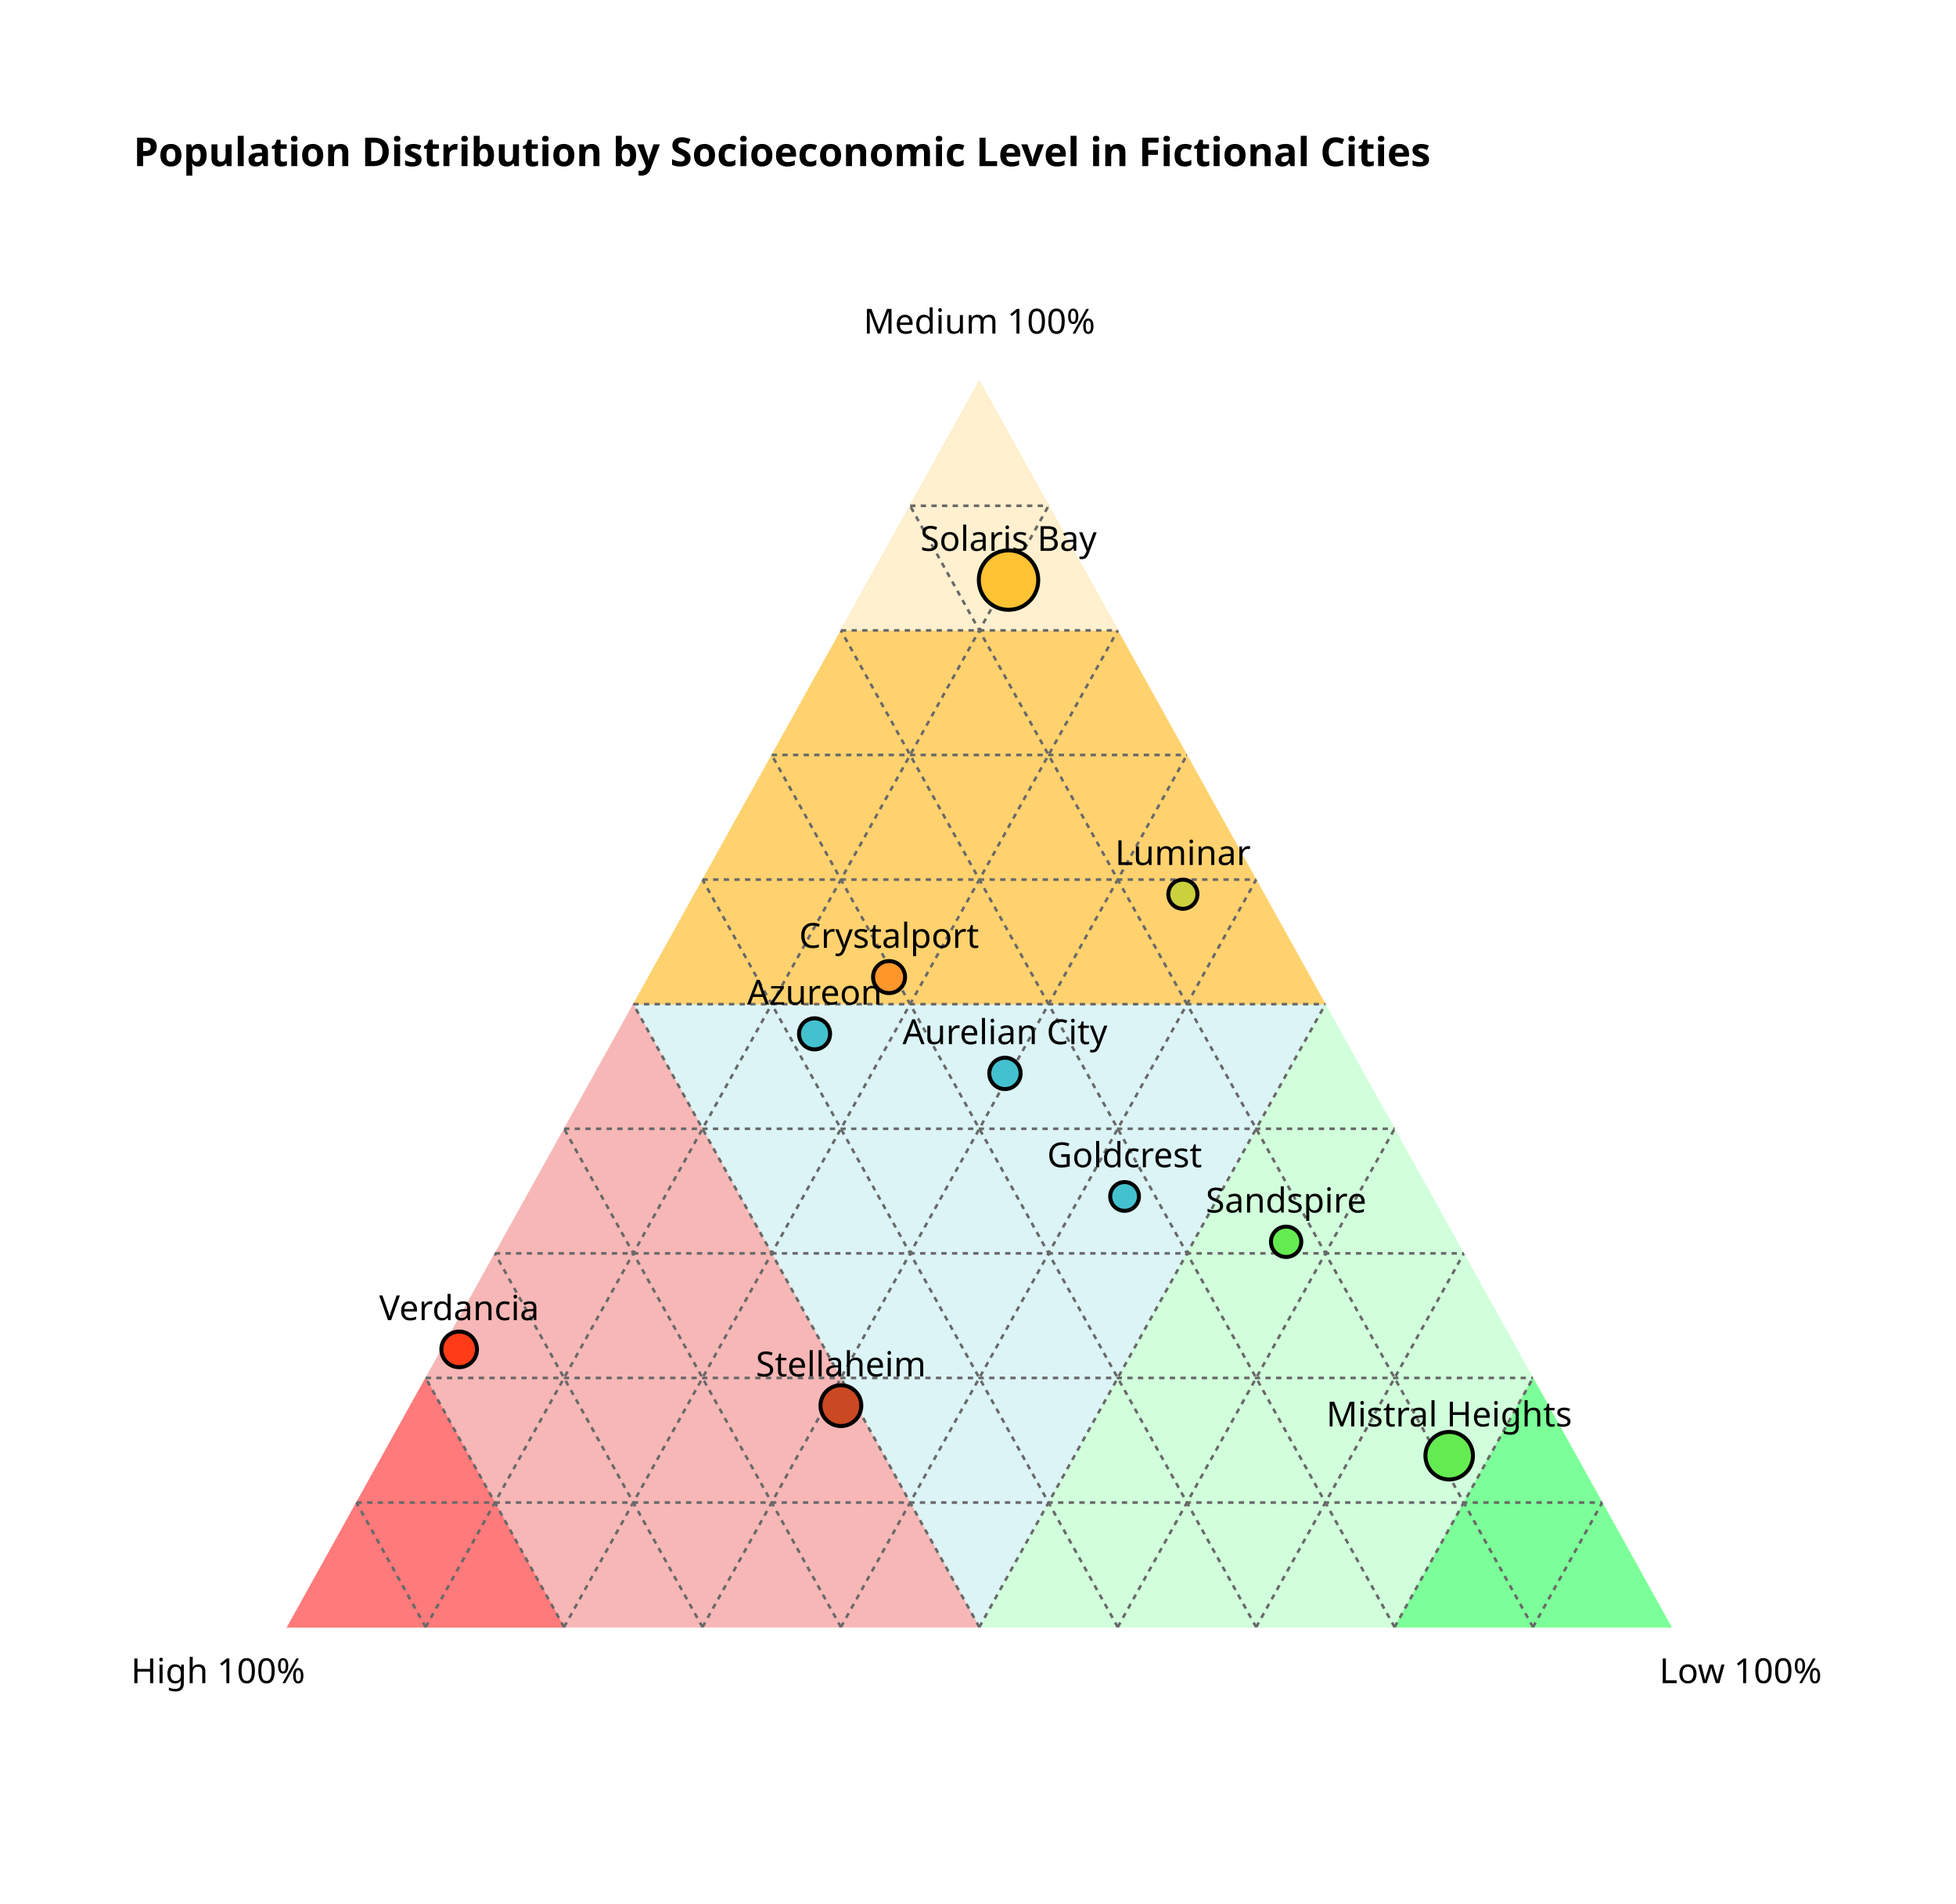
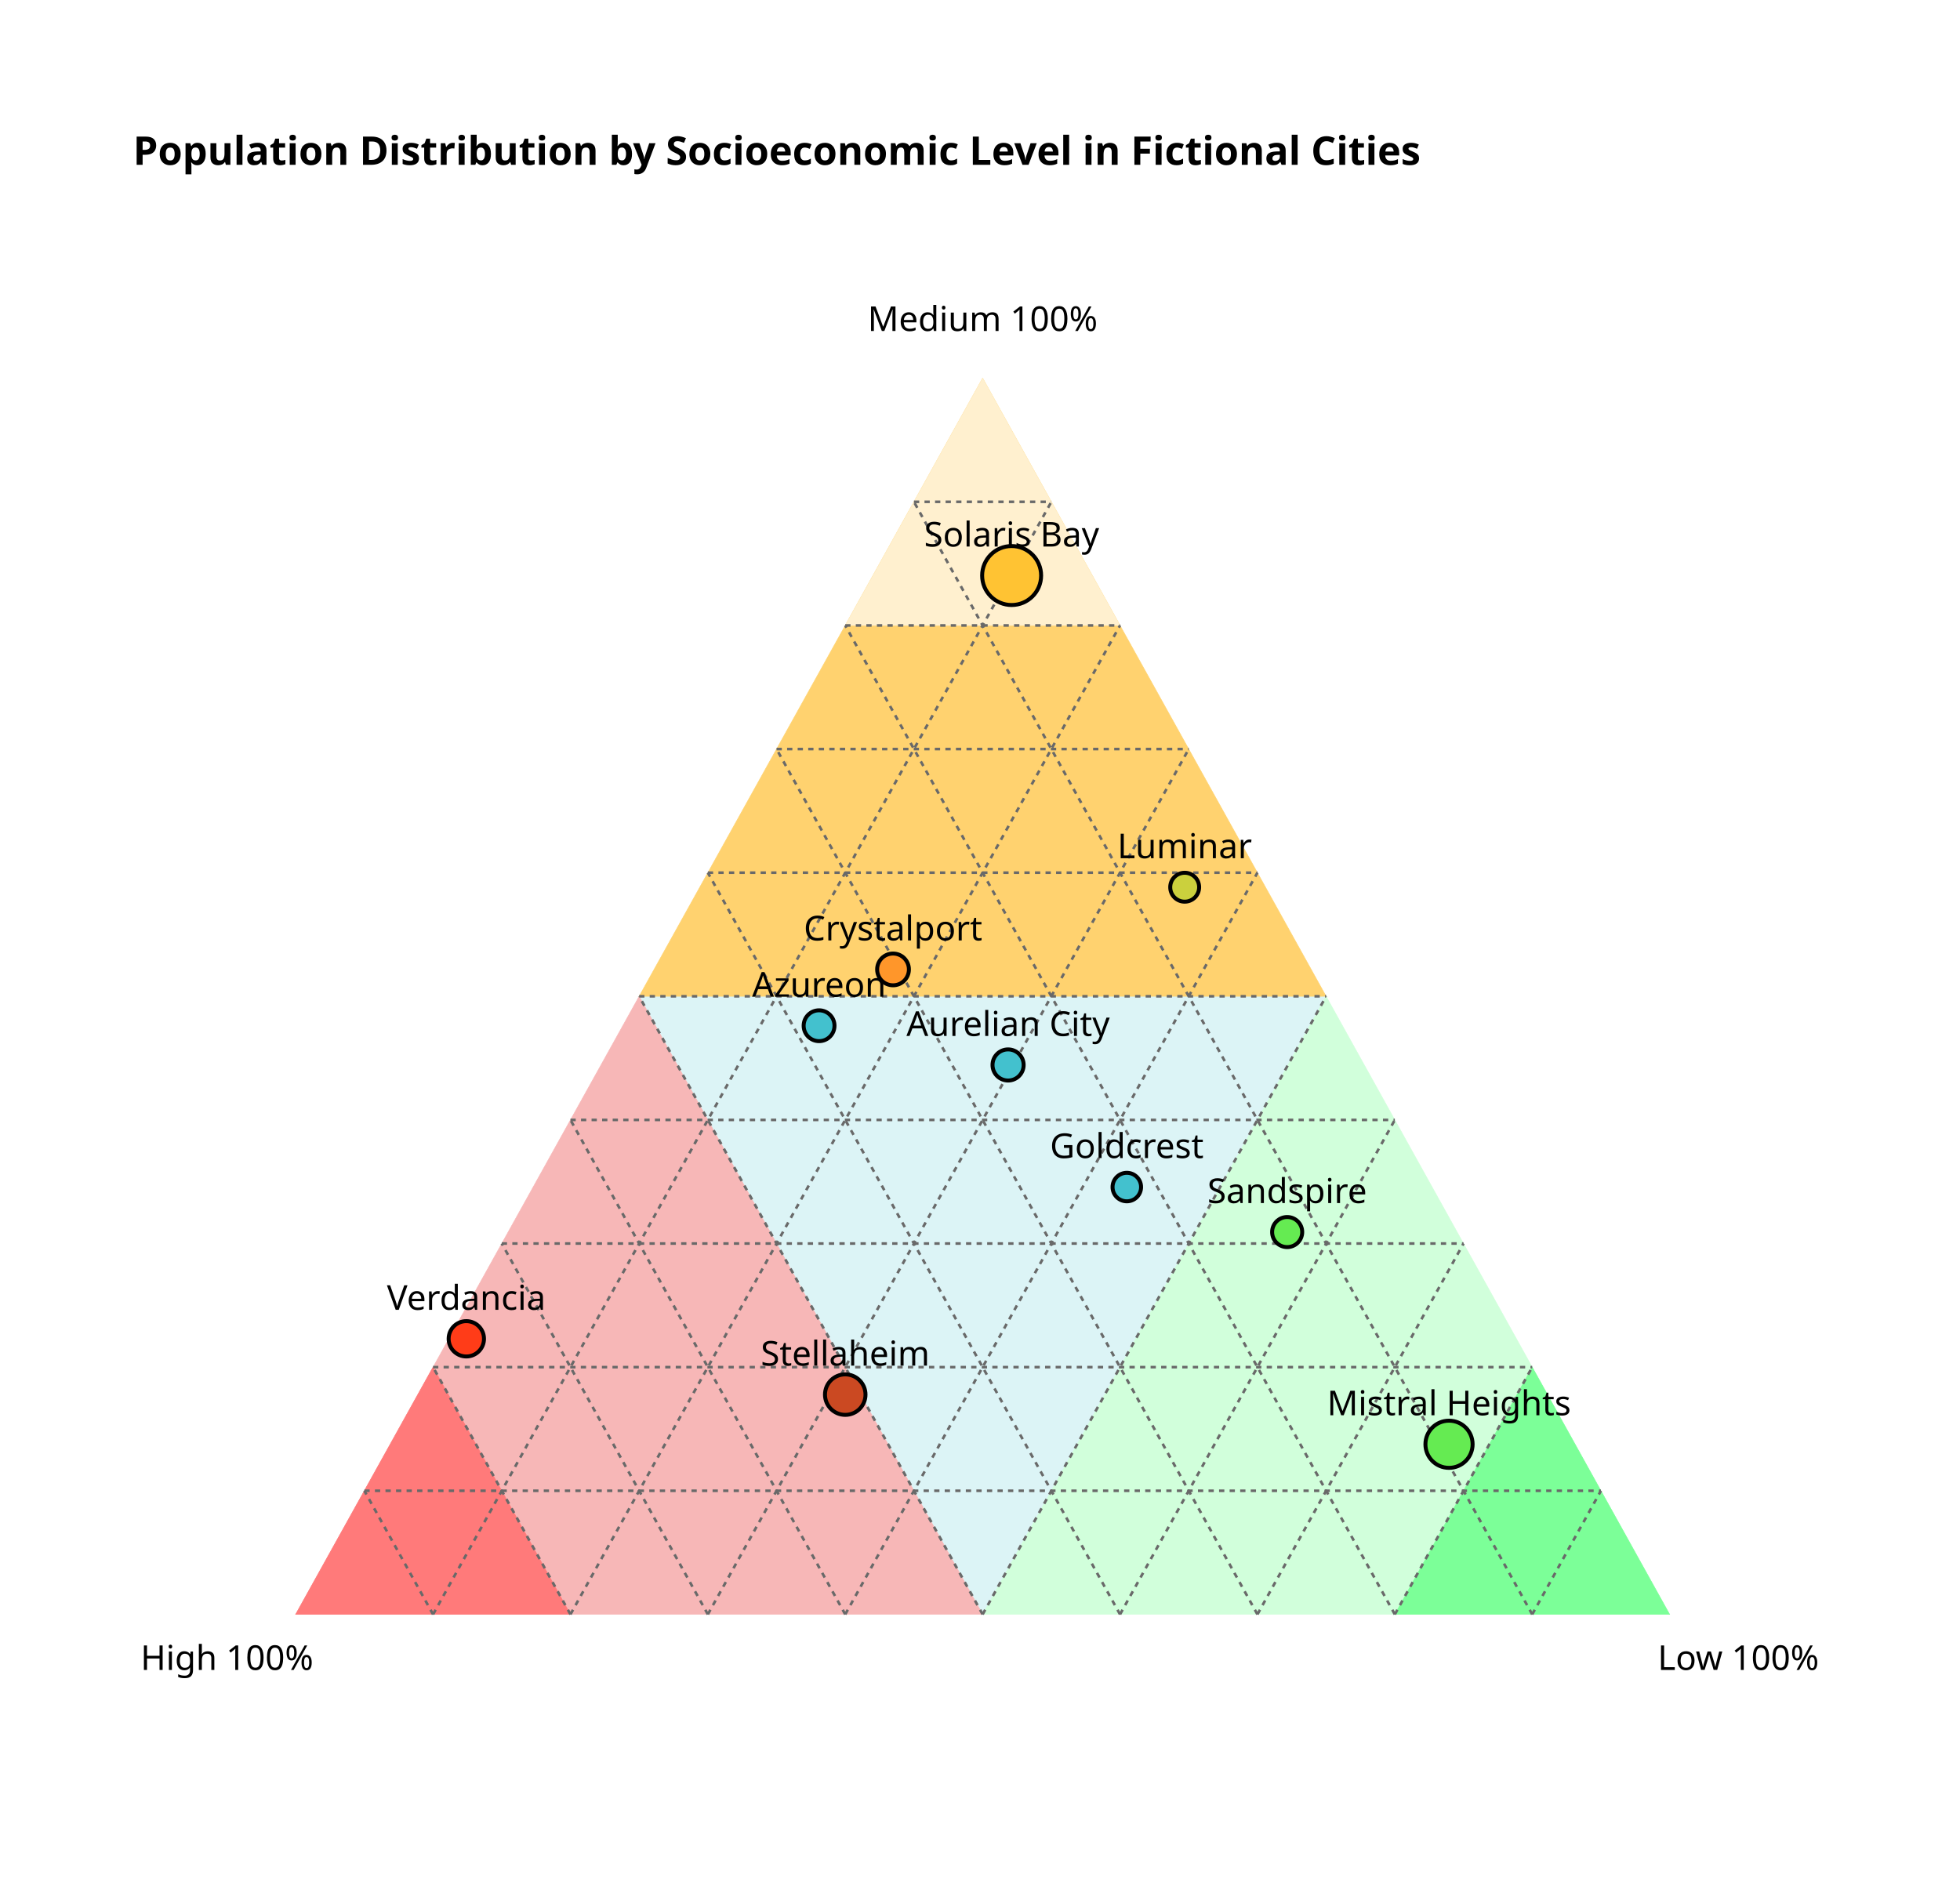
- <svg xmlns="http://www.w3.org/2000/svg" version="1.1" class="marks" width="736" height="716.25" viewBox="0 0 736 716.25">
-   <rect width="736" height="716.25" fill="white" />
-   <g fill="none" stroke-miterlimit="10" transform="translate(56,125)">
+ <svg xmlns="http://www.w3.org/2000/svg" version="1.1" class="marks" width="743" height="716.25" viewBox="0 0 743 716.25">
+   <rect width="743" height="716.25" fill="white" />
+   <g fill="none" stroke-miterlimit="10" transform="translate(60,125)">
    <g class="mark-group role-frame root" role="graphics-object" aria-roledescription="group mark container">
      <g transform="translate(0,0)">
        <path class="background" aria-hidden="true" d="M0.5,0.5h625v541.25h-625Z" />
        <g>
          <g class="mark-line role-mark layer_0_marks" role="graphics-object" aria-roledescription="line mark container">
            <path aria-label="x: 0.25; y: 0.433" role="graphics-symbol" aria-roledescription="line mark" d="M182.292,252.764L312.5,487.125L442.708,252.764Z" fill="#c8edf1a2" stroke="#c8edf1a2" stroke-width="0.2" />
          </g>
          <g class="mark-line role-mark layer_1_marks" role="graphics-object" aria-roledescription="line mark container">
            <path aria-label="x: 0; y: 0" role="graphics-symbol" aria-roledescription="line mark" d="M52.083,487.125L182.292,252.764L312.5,487.125Z" fill="#f7b7b7" stroke="#f7b7b7" stroke-width="0.2" />
          </g>
          <g class="mark-line role-mark layer_2_marks" role="graphics-object" aria-roledescription="line mark container">
            <path aria-label="x: 0; y: 0" role="graphics-symbol" aria-roledescription="line mark" d="M52.083,487.125L104.167,393.381L156.25,487.125Z" fill="#ff7a7a" stroke="#ff7a7a" stroke-width="0.2" />
          </g>
          <g class="mark-line role-mark layer_3_marks" role="graphics-object" aria-roledescription="line mark container">
            <path aria-label="x: 0.5; y: 0" role="graphics-symbol" aria-roledescription="line mark" d="M312.5,487.125L442.708,252.764L572.917,487.125Z" fill="#d1ffdb" stroke="#d1ffdb" stroke-width="0.2" />
          </g>
          <g class="mark-line role-mark layer_4_marks" role="graphics-object" aria-roledescription="line mark container">
            <path aria-label="x: 0.8; y: 0" role="graphics-symbol" aria-roledescription="line mark" d="M468.75,487.125L520.833,393.381L572.917,487.125Z" fill="#7cff98" stroke="#7cff98" stroke-width="0.2" />
          </g>
          <g class="mark-line role-mark layer_5_marks" role="graphics-object" aria-roledescription="line mark container">
            <path aria-label="x: 0.25; y: 0.433" role="graphics-symbol" aria-roledescription="line mark" d="M182.292,252.764L312.5,18.403L442.708,252.764Z" fill="#ffd26f" stroke="#ffd26f" stroke-width="0.2" />
          </g>
          <g class="mark-line role-mark layer_6_marks" role="graphics-object" aria-roledescription="line mark container">
            <path aria-label="x: 0.4; y: 0.6928" role="graphics-symbol" aria-roledescription="line mark" d="M260.417,112.147L312.5,18.403L364.583,112.147Z" fill="#fff0cf" stroke="#fff0cf" stroke-width="0.2" />
          </g>
          <g class="mark-text role-mark layer_7_marks" role="graphics-object" aria-roledescription="text mark container">
            <text aria-label="x: −0.05; y: −0.05; label: High 100%" role="graphics-symbol" aria-roledescription="text mark" text-anchor="middle" transform="translate(26.04167,508.1875)" font-family="sans-serif" font-size="13px" fill="#000000">High 100%</text>
            <text aria-label="x: 1.05; y: −0.05; label: Low 100%" role="graphics-symbol" aria-roledescription="text mark" text-anchor="middle" transform="translate(598.9583,508.1875)" font-family="sans-serif" font-size="13px" fill="#000000">Low 100%</text>
            <text aria-label="x: 0.5; y: 0.888; label: Medium 100%" role="graphics-symbol" aria-roledescription="text mark" text-anchor="middle" transform="translate(312.5,0.495)" font-family="sans-serif" font-size="13px" fill="#000000">Medium 100%</text>
          </g>
          <g class="mark-rule role-mark layer_8_marks" role="graphics-object" aria-roledescription="rule mark container">
            <line aria-label="x: 0.1; y: 0; x2: 0.05; y2: 0.0866" role="graphics-symbol" aria-roledescription="rule mark" transform="translate(104.1667,487.125)" x2="-26.042" y2="-46.872" stroke="#696969" stroke-dasharray="2,2" />
            <line aria-label="x: 0.2; y: 0; x2: 0.1; y2: 0.1732" role="graphics-symbol" aria-roledescription="rule mark" transform="translate(156.25,487.125)" x2="-52.083" y2="-93.745" stroke="#696969" stroke-dasharray="2,2" />
            <line aria-label="x: 0.3; y: 0; x2: 0.15; y2: 0.2598" role="graphics-symbol" aria-roledescription="rule mark" transform="translate(208.3333,487.125)" x2="-78.125" y2="-140.617" stroke="#696969" stroke-dasharray="2,2" />
            <line aria-label="x: 0.4; y: 0; x2: 0.2; y2: 0.3464" role="graphics-symbol" aria-roledescription="rule mark" transform="translate(260.4167,487.125)" x2="-104.167" y2="-187.489" stroke="#696969" stroke-dasharray="2,2" />
            <line aria-label="x: 0.5; y: 0; x2: 0.25; y2: 0.433" role="graphics-symbol" aria-roledescription="rule mark" transform="translate(312.5,487.125)" x2="-130.208" y2="-234.361" stroke="#696969" stroke-dasharray="2,2" />
            <line aria-label="x: 0.6; y: 0; x2: 0.3; y2: 0.5196" role="graphics-symbol" aria-roledescription="rule mark" transform="translate(364.5833,487.125)" x2="-156.25" y2="-281.233" stroke="#696969" stroke-dasharray="2,2" />
            <line aria-label="x: 0.7; y: 0; x2: 0.35; y2: 0.6062" role="graphics-symbol" aria-roledescription="rule mark" transform="translate(416.6667,487.125)" x2="-182.292" y2="-328.106" stroke="#696969" stroke-dasharray="2,2" />
            <line aria-label="x: 0.8; y: 0; x2: 0.4; y2: 0.6928" role="graphics-symbol" aria-roledescription="rule mark" transform="translate(468.75,487.125)" x2="-208.333" y2="-374.978" stroke="#696969" stroke-dasharray="2,2" />
            <line aria-label="x: 0.9; y: 0; x2: 0.45; y2: 0.7794" role="graphics-symbol" aria-roledescription="rule mark" transform="translate(520.8333,487.125)" x2="-234.375" y2="-421.85" stroke="#696969" stroke-dasharray="2,2" />
            <line aria-label="x: 0.9; y: 0; x2: 0.95; y2: 0.0866" role="graphics-symbol" aria-roledescription="rule mark" transform="translate(520.8333,487.125)" x2="26.042" y2="-46.872" stroke="#696969" stroke-dasharray="2,2" />
            <line aria-label="x: 0.8; y: 0; x2: 0.9; y2: 0.1732" role="graphics-symbol" aria-roledescription="rule mark" transform="translate(468.75,487.125)" x2="52.083" y2="-93.745" stroke="#696969" stroke-dasharray="2,2" />
            <line aria-label="x: 0.7; y: 0; x2: 0.85; y2: 0.2598" role="graphics-symbol" aria-roledescription="rule mark" transform="translate(416.6667,487.125)" x2="78.125" y2="-140.617" stroke="#696969" stroke-dasharray="2,2" />
            <line aria-label="x: 0.6; y: 0; x2: 0.8; y2: 0.3464" role="graphics-symbol" aria-roledescription="rule mark" transform="translate(364.5833,487.125)" x2="104.167" y2="-187.489" stroke="#696969" stroke-dasharray="2,2" />
            <line aria-label="x: 0.5; y: 0; x2: 0.75; y2: 0.433" role="graphics-symbol" aria-roledescription="rule mark" transform="translate(312.5,487.125)" x2="130.208" y2="-234.361" stroke="#696969" stroke-dasharray="2,2" />
            <line aria-label="x: 0.4; y: 0; x2: 0.7; y2: 0.5196" role="graphics-symbol" aria-roledescription="rule mark" transform="translate(260.4167,487.125)" x2="156.25" y2="-281.233" stroke="#696969" stroke-dasharray="2,2" />
            <line aria-label="x: 0.3; y: 0; x2: 0.65; y2: 0.6062" role="graphics-symbol" aria-roledescription="rule mark" transform="translate(208.3333,487.125)" x2="182.292" y2="-328.106" stroke="#696969" stroke-dasharray="2,2" />
            <line aria-label="x: 0.2; y: 0; x2: 0.6; y2: 0.6928" role="graphics-symbol" aria-roledescription="rule mark" transform="translate(156.25,487.125)" x2="208.333" y2="-374.978" stroke="#696969" stroke-dasharray="2,2" />
            <line aria-label="x: 0.1; y: 0; x2: 0.55; y2: 0.7794" role="graphics-symbol" aria-roledescription="rule mark" transform="translate(104.1667,487.125)" x2="234.375" y2="-421.85" stroke="#696969" stroke-dasharray="2,2" />
            <line aria-label="x: 0.05; y: 0.0866; x2: 0.95; y2: 0.0866" role="graphics-symbol" aria-roledescription="rule mark" transform="translate(78.125,440.2527)" x2="468.75" y2="0" stroke="#696969" stroke-dasharray="2,2" />
            <line aria-label="x: 0.1; y: 0.1732; x2: 0.9; y2: 0.1732" role="graphics-symbol" aria-roledescription="rule mark" transform="translate(104.1667,393.3805)" x2="416.667" y2="0" stroke="#696969" stroke-dasharray="2,2" />
            <line aria-label="x: 0.15; y: 0.2598; x2: 0.85; y2: 0.2598" role="graphics-symbol" aria-roledescription="rule mark" transform="translate(130.2083,346.5082)" x2="364.583" y2="0" stroke="#696969" stroke-dasharray="2,2" />
            <line aria-label="x: 0.2; y: 0.3464; x2: 0.8; y2: 0.3464" role="graphics-symbol" aria-roledescription="rule mark" transform="translate(156.25,299.636)" x2="312.5" y2="0" stroke="#696969" stroke-dasharray="2,2" />
            <line aria-label="x: 0.25; y: 0.433; x2: 0.75; y2: 0.433" role="graphics-symbol" aria-roledescription="rule mark" transform="translate(182.2917,252.7637)" x2="260.417" y2="0" stroke="#696969" stroke-dasharray="2,2" />
            <line aria-label="x: 0.3; y: 0.5196; x2: 0.7; y2: 0.5196" role="graphics-symbol" aria-roledescription="rule mark" transform="translate(208.3333,205.8915)" x2="208.333" y2="0" stroke="#696969" stroke-dasharray="2,2" />
            <line aria-label="x: 0.35; y: 0.6062; x2: 0.65; y2: 0.6062" role="graphics-symbol" aria-roledescription="rule mark" transform="translate(234.375,159.0193)" x2="156.25" y2="0" stroke="#696969" stroke-dasharray="2,2" />
            <line aria-label="x: 0.4; y: 0.6928; x2: 0.6; y2: 0.6928" role="graphics-symbol" aria-roledescription="rule mark" transform="translate(260.4167,112.147)" x2="104.167" y2="0" stroke="#696969" stroke-dasharray="2,2" />
            <line aria-label="x: 0.45; y: 0.7794; x2: 0.55; y2: 0.7794" role="graphics-symbol" aria-roledescription="rule mark" transform="translate(286.4583,65.27475)" x2="52.083" y2="0" stroke="#696969" stroke-dasharray="2,2" />
          </g>
          <g class="mark-symbol role-mark layer_9_layer_0_marks" role="graphics-object" aria-roledescription="symbol mark container">
            <path aria-label="x: 0.647058823529; y: 0.509411764706; color: #cbd03d; TotalLevel: 85; City:: Luminar; 🔴 High:: 5 (6%); 🟡 Medium:: 50 (59%); 🟢 Low:: 30 (35%)" role="graphics-symbol" aria-roledescription="point" transform="translate(389.0931,211.4059)" d="M5.481,0A5.481,5.481,0,1,1,-5.481,0A5.481,5.481,0,1,1,5.481,0" fill="#cbd03d" stroke="#000000" stroke-opacity="1" stroke-width="1.5" opacity="1" />
            <path aria-label="x: 0.434782608696; y: 0.451826086957; color: #ff962a; TotalLevel: 115; City:: Crystalport; 🔴 High:: 35 (30%); 🟡 Medium:: 60 (52%); 🟢 Low:: 20 (17%)" role="graphics-symbol" aria-roledescription="point" transform="translate(278.5326,242.5741)" d="M6.02,0A6.02,6.02,0,1,1,-6.02,0A6.02,6.02,0,1,1,6.02,0" fill="#ff962a" stroke="#000000" stroke-opacity="1" stroke-width="1.5" opacity="1" />
            <path aria-label="x: 0.4; y: 0.153955555556; color: #cb4922; TotalLevel: 225; City:: Stellaheim; 🔴 High:: 115 (51%); 🟡 Medium:: 40 (18%); 🟢 Low:: 70 (31%)" role="graphics-symbol" aria-roledescription="point" transform="translate(260.4167,403.7966)" d="M7.678,0A7.678,7.678,0,1,1,-7.678,0A7.678,7.678,0,1,1,7.678,0" fill="#cb4922" stroke="#000000" stroke-opacity="1" stroke-width="1.5" opacity="1" />
            <path aria-label="x: 0.839449541284; y: 0.119174311927; color: #65eb52; TotalLevel: 327; City:: Mistral Heights; 🔴 High:: 30 (9%); 🟡 Medium:: 45 (14%); 🟢 Low:: 252 (77%)" role="graphics-symbol" aria-roledescription="point" transform="translate(489.2966,422.6219)" d="M8.944,0A8.944,8.944,0,1,1,-8.944,0A8.944,8.944,0,1,1,8.944,0" fill="#65eb52" stroke="#000000" stroke-opacity="1" stroke-width="1.5" opacity="1" />
            <path aria-label="x: 0.124203821656; y: 0.193057324841; color: #ff3c18; TotalLevel: 157; City:: Verdancia; 🔴 High:: 120 (76%); 🟡 Medium:: 35 (22%); 🟢 Low:: 2 (1%)" role="graphics-symbol" aria-roledescription="point" transform="translate(116.7728,382.6327)" d="M6.701,0A6.701,6.701,0,1,1,-6.701,0A6.701,6.701,0,1,1,6.701,0" fill="#ff3c18" stroke="#000000" stroke-opacity="1" stroke-width="1.5" opacity="1" />
            <path aria-label="x: 0.518518518519; y: 0.384888888889; color: #43c1ce; TotalLevel: 108; City:: Aurelian City; 🔴 High:: 28 (26%); 🟡 Medium:: 48 (44%); 🟢 Low:: 32 (30%)" role="graphics-symbol" aria-roledescription="point" transform="translate(322.1451,278.8039)" d="M5.899,0A5.899,5.899,0,1,1,-5.899,0A5.899,5.899,0,1,1,5.899,0" fill="#43c1ce" stroke="#000000" stroke-opacity="1" stroke-width="1.5" opacity="1" />
            <path aria-label="x: 0.521100917431; y: 0.727757798165; color: #FFC333; TotalLevel: 545; City:: Solaris Bay; 🔴 High:: 32 (6%); 🟡 Medium:: 458 (84%); 🟢 Low:: 55 (10%)" role="graphics-symbol" aria-roledescription="point" transform="translate(323.4901,93.22609)" d="M11.18,0A11.18,11.18,0,1,1,-11.18,0A11.18,11.18,0,1,1,11.18,0" fill="#FFC333" stroke="#000000" stroke-opacity="1" stroke-width="1.5" opacity="1" />
            <path aria-label="x: 0.721649484536; y: 0.267835051546; color: #65eb52; TotalLevel: 97; City:: Sandspire; 🔴 High:: 12 (12%); 🟡 Medium:: 30 (31%); 🟢 Low:: 55 (57%)" role="graphics-symbol" aria-roledescription="point" transform="translate(427.9424,342.1593)" d="M5.703,0A5.703,5.703,0,1,1,-5.703,0A5.703,5.703,0,1,1,5.703,0" fill="#65eb52" stroke="#000000" stroke-opacity="1" stroke-width="1.5" opacity="1" />
            <path aria-label="x: 0.380952380952; y: 0.412380952381; color: #43c1ce; TotalLevel: 105; City:: Azureon; 🔴 High:: 40 (38%); 🟡 Medium:: 50 (48%); 🟢 Low:: 15 (14%)" role="graphics-symbol" aria-roledescription="point" transform="translate(250.496,263.9238)" d="M5.846,0A5.846,5.846,0,1,1,-5.846,0A5.846,5.846,0,1,1,5.846,0" fill="#43c1ce" stroke="#000000" stroke-opacity="1" stroke-width="1.5" opacity="1" />
            <path aria-label="x: 0.604938271605; y: 0.299358024691; color: #43c1ce; TotalLevel: 81; City:: Goldcrest; 🔴 High:: 18 (22%); 🟡 Medium:: 28 (35%); 🟢 Low:: 35 (43%)" role="graphics-symbol" aria-roledescription="point" transform="translate(367.1553,325.0975)" d="M5.406,0A5.406,5.406,0,1,1,-5.406,0A5.406,5.406,0,1,1,5.406,0" fill="#43c1ce" stroke="#000000" stroke-opacity="1" stroke-width="1.5" opacity="1" />
          </g>
          <g class="mark-text role-mark layer_9_layer_1_marks" role="graphics-object" aria-roledescription="text mark container">
            <text aria-label="x: 0.647058823529; y: 0.509411764706; City: Luminar; City:: Luminar; 🔴 High:: 5 (6%); 🟡 Medium:: 50 (59%); 🟢 Low:: 30 (35%)" role="graphics-symbol" aria-roledescription="text mark" text-anchor="middle" transform="translate(389.0931,200.4059)" font-family="Verdana" font-size="13px" font-weight="100" fill="#000000">Luminar</text>
            <text aria-label="x: 0.434782608696; y: 0.451826086957; City: Crystalport; City:: Crystalport; 🔴 High:: 35 (30%); 🟡 Medium:: 60 (52%); 🟢 Low:: 20 (17%)" role="graphics-symbol" aria-roledescription="text mark" text-anchor="middle" transform="translate(278.5326,231.5741)" font-family="Verdana" font-size="13px" font-weight="100" fill="#000000">Crystalport</text>
            <text aria-label="x: 0.4; y: 0.153955555556; City: Stellaheim; City:: Stellaheim; 🔴 High:: 115 (51%); 🟡 Medium:: 40 (18%); 🟢 Low:: 70 (31%)" role="graphics-symbol" aria-roledescription="text mark" text-anchor="middle" transform="translate(260.4167,392.7966)" font-family="Verdana" font-size="13px" font-weight="100" fill="#000000">Stellaheim</text>
            <text aria-label="x: 0.839449541284; y: 0.119174311927; City: Mistral Heights; City:: Mistral Heights; 🔴 High:: 30 (9%); 🟡 Medium:: 45 (14%); 🟢 Low:: 252 (77%)" role="graphics-symbol" aria-roledescription="text mark" text-anchor="middle" transform="translate(489.2966,411.6219)" font-family="Verdana" font-size="13px" font-weight="100" fill="#000000">Mistral Heights</text>
            <text aria-label="x: 0.124203821656; y: 0.193057324841; City: Verdancia; City:: Verdancia; 🔴 High:: 120 (76%); 🟡 Medium:: 35 (22%); 🟢 Low:: 2 (1%)" role="graphics-symbol" aria-roledescription="text mark" text-anchor="middle" transform="translate(116.7728,371.6327)" font-family="Verdana" font-size="13px" font-weight="100" fill="#000000">Verdancia</text>
            <text aria-label="x: 0.518518518519; y: 0.384888888889; City: Aurelian City; City:: Aurelian City; 🔴 High:: 28 (26%); 🟡 Medium:: 48 (44%); 🟢 Low:: 32 (30%)" role="graphics-symbol" aria-roledescription="text mark" text-anchor="middle" transform="translate(322.1451,267.8039)" font-family="Verdana" font-size="13px" font-weight="100" fill="#000000">Aurelian City</text>
            <text aria-label="x: 0.521100917431; y: 0.727757798165; City: Solaris Bay; City:: Solaris Bay; 🔴 High:: 32 (6%); 🟡 Medium:: 458 (84%); 🟢 Low:: 55 (10%)" role="graphics-symbol" aria-roledescription="text mark" text-anchor="middle" transform="translate(323.4901,82.22609)" font-family="Verdana" font-size="13px" font-weight="100" fill="#000000">Solaris Bay</text>
            <text aria-label="x: 0.721649484536; y: 0.267835051546; City: Sandspire; City:: Sandspire; 🔴 High:: 12 (12%); 🟡 Medium:: 30 (31%); 🟢 Low:: 55 (57%)" role="graphics-symbol" aria-roledescription="text mark" text-anchor="middle" transform="translate(427.9424,331.1593)" font-family="Verdana" font-size="13px" font-weight="100" fill="#000000">Sandspire</text>
            <text aria-label="x: 0.380952380952; y: 0.412380952381; City: Azureon; City:: Azureon; 🔴 High:: 40 (38%); 🟡 Medium:: 50 (48%); 🟢 Low:: 15 (14%)" role="graphics-symbol" aria-roledescription="text mark" text-anchor="middle" transform="translate(250.496,252.9238)" font-family="Verdana" font-size="13px" font-weight="100" fill="#000000">Azureon</text>
            <text aria-label="x: 0.604938271605; y: 0.299358024691; City: Goldcrest; City:: Goldcrest; 🔴 High:: 18 (22%); 🟡 Medium:: 28 (35%); 🟢 Low:: 35 (43%)" role="graphics-symbol" aria-roledescription="text mark" text-anchor="middle" transform="translate(367.1553,314.0975)" font-family="Verdana" font-size="13px" font-weight="100" fill="#000000">Goldcrest</text>
          </g>
          <g class="mark-group role-title">
-             <g transform="translate(-5.759115,-74.505)">
+             <g transform="translate(-9.545247,-74.505)">
              <path class="background" aria-hidden="true" d="M0,0h0v0h0Z" pointer-events="none" />
              <g>
                <g class="mark-text role-title-text" role="graphics-symbol" aria-roledescription="title" aria-label="Title text 'Population Distribution by Socioeconomic Level in Fictional Cities'" pointer-events="none">
                  <text text-anchor="start" transform="translate(0,12)" font-family="sans-serif" font-size="15px" font-weight="bold" fill="#000000" opacity="1">Population Distribution by Socioeconomic Level in Fictional Cities</text>
                </g>
              </g>
              <path class="foreground" aria-hidden="true" d="" pointer-events="none" display="none" />
            </g>
          </g>
        </g>
        <path class="foreground" aria-hidden="true" d="" display="none" />
      </g>
    </g>
  </g>
</svg>
